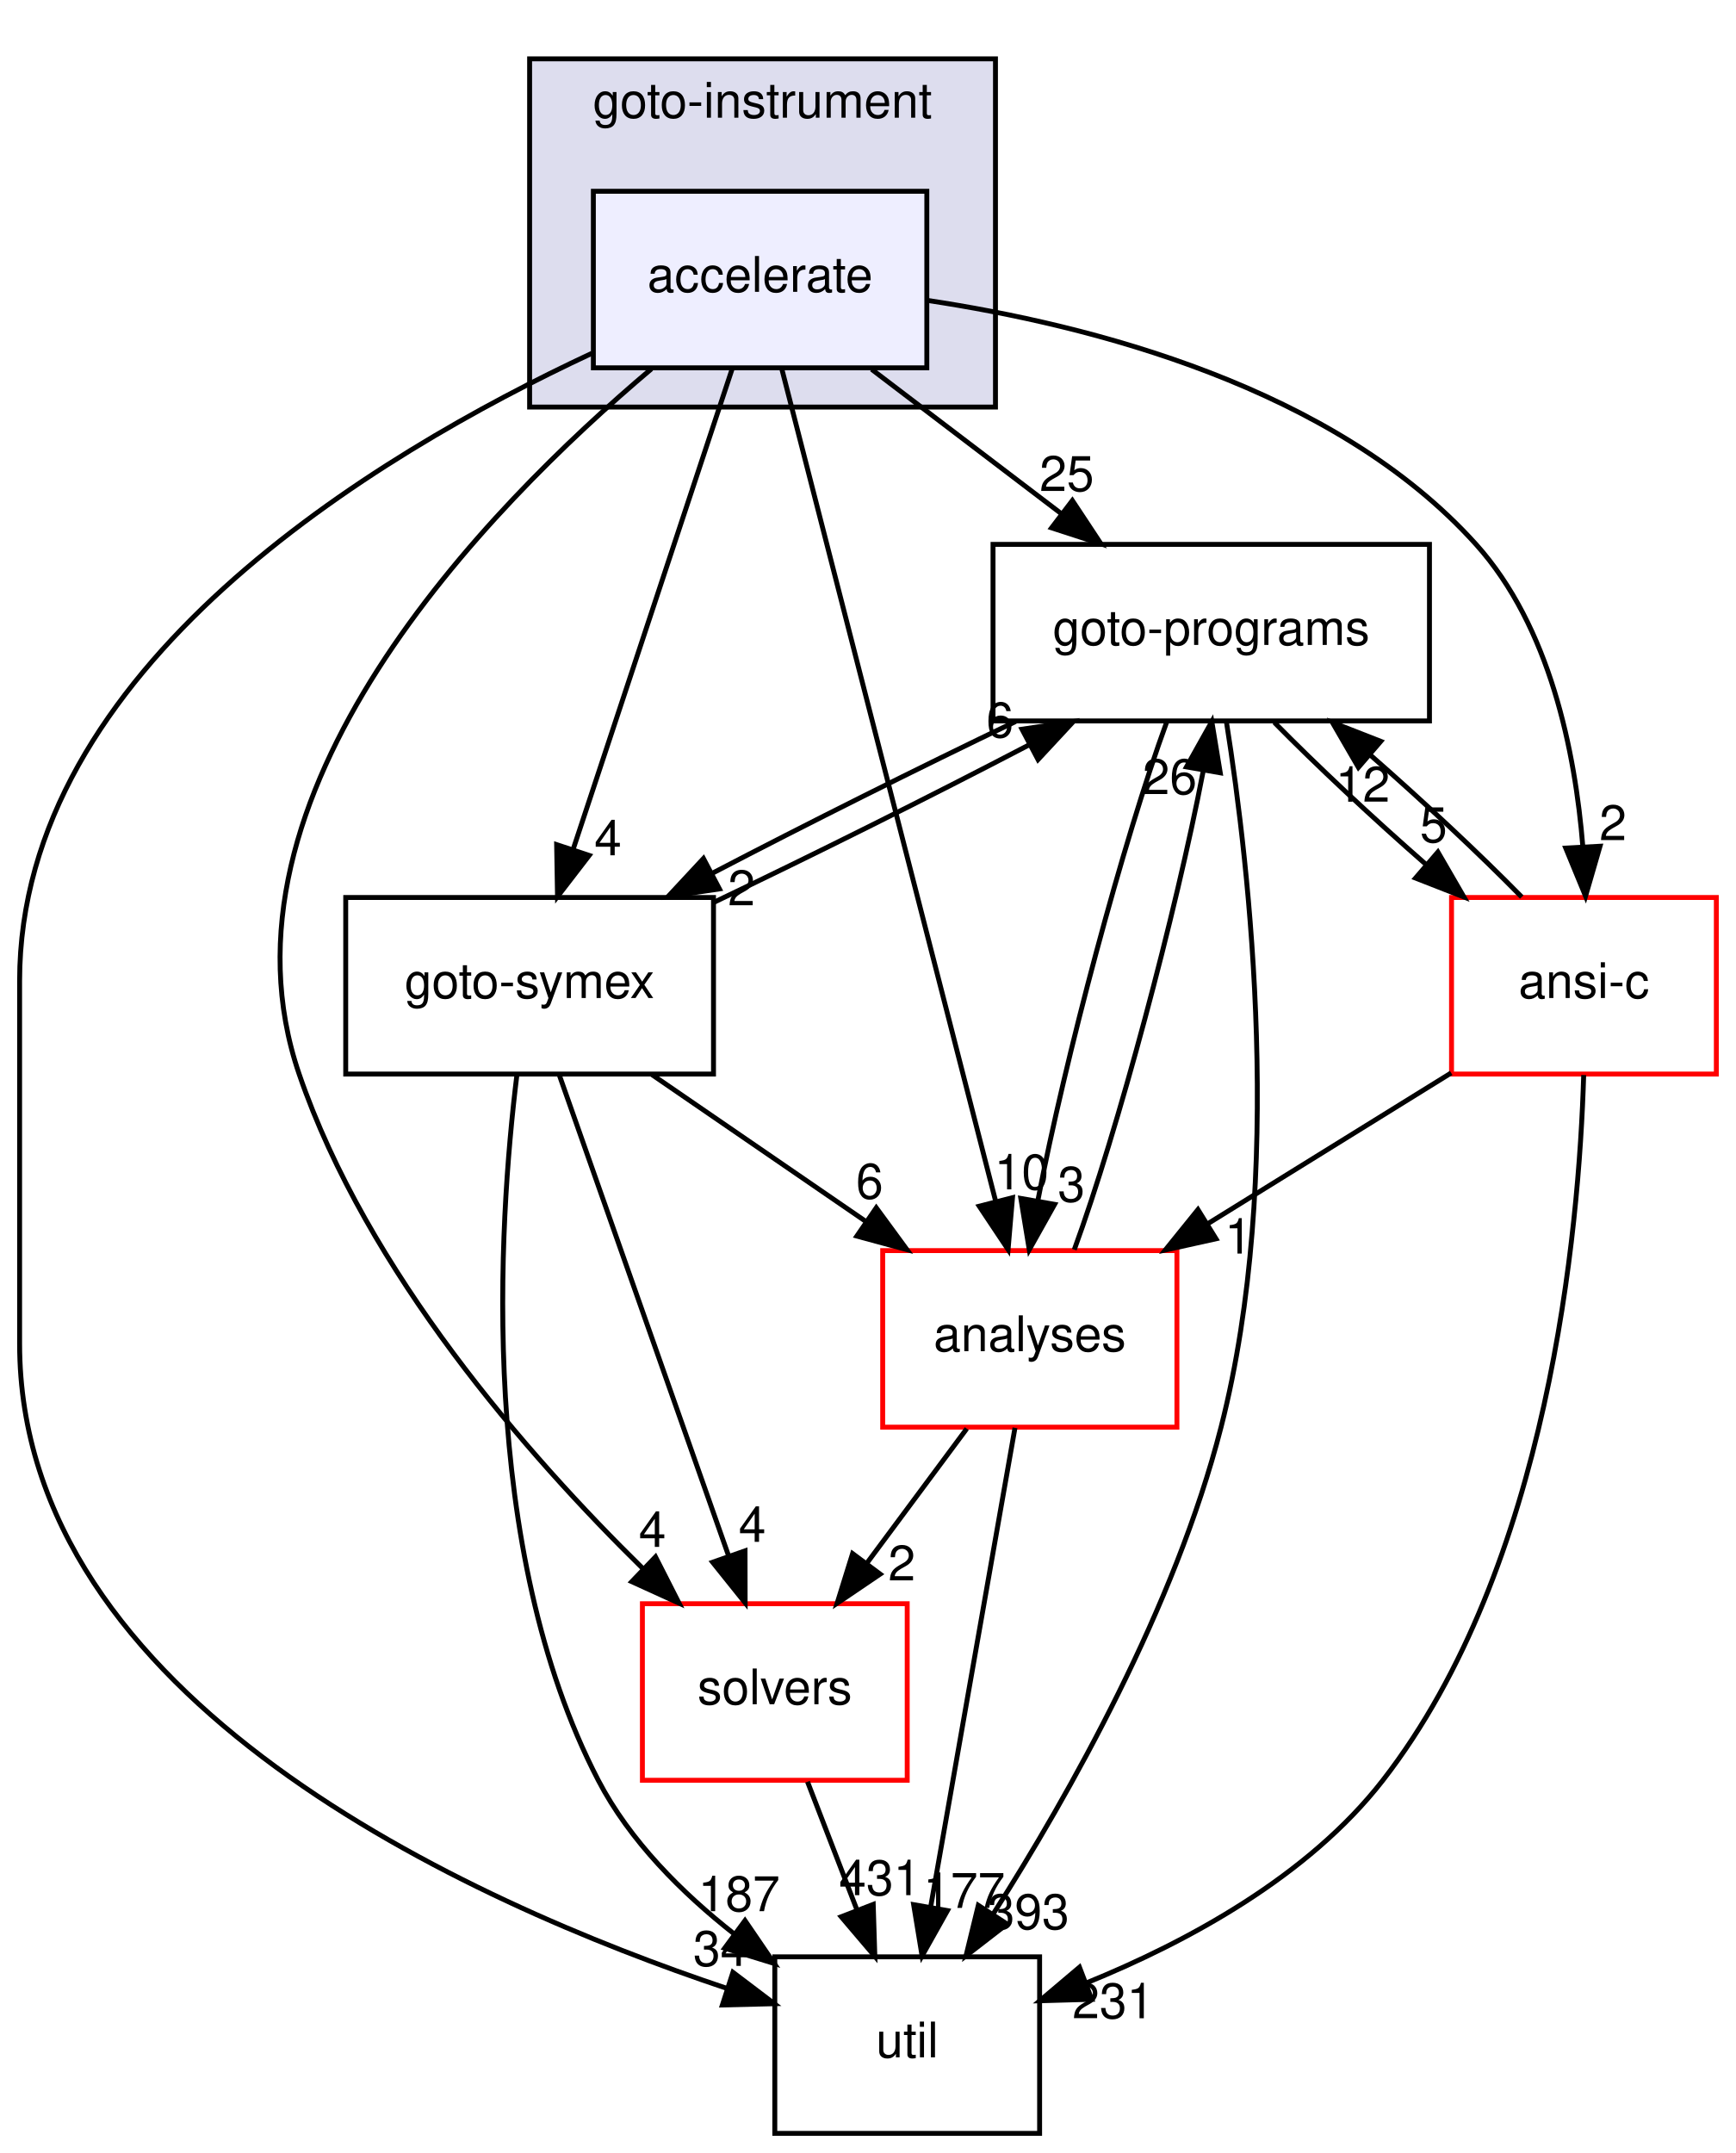
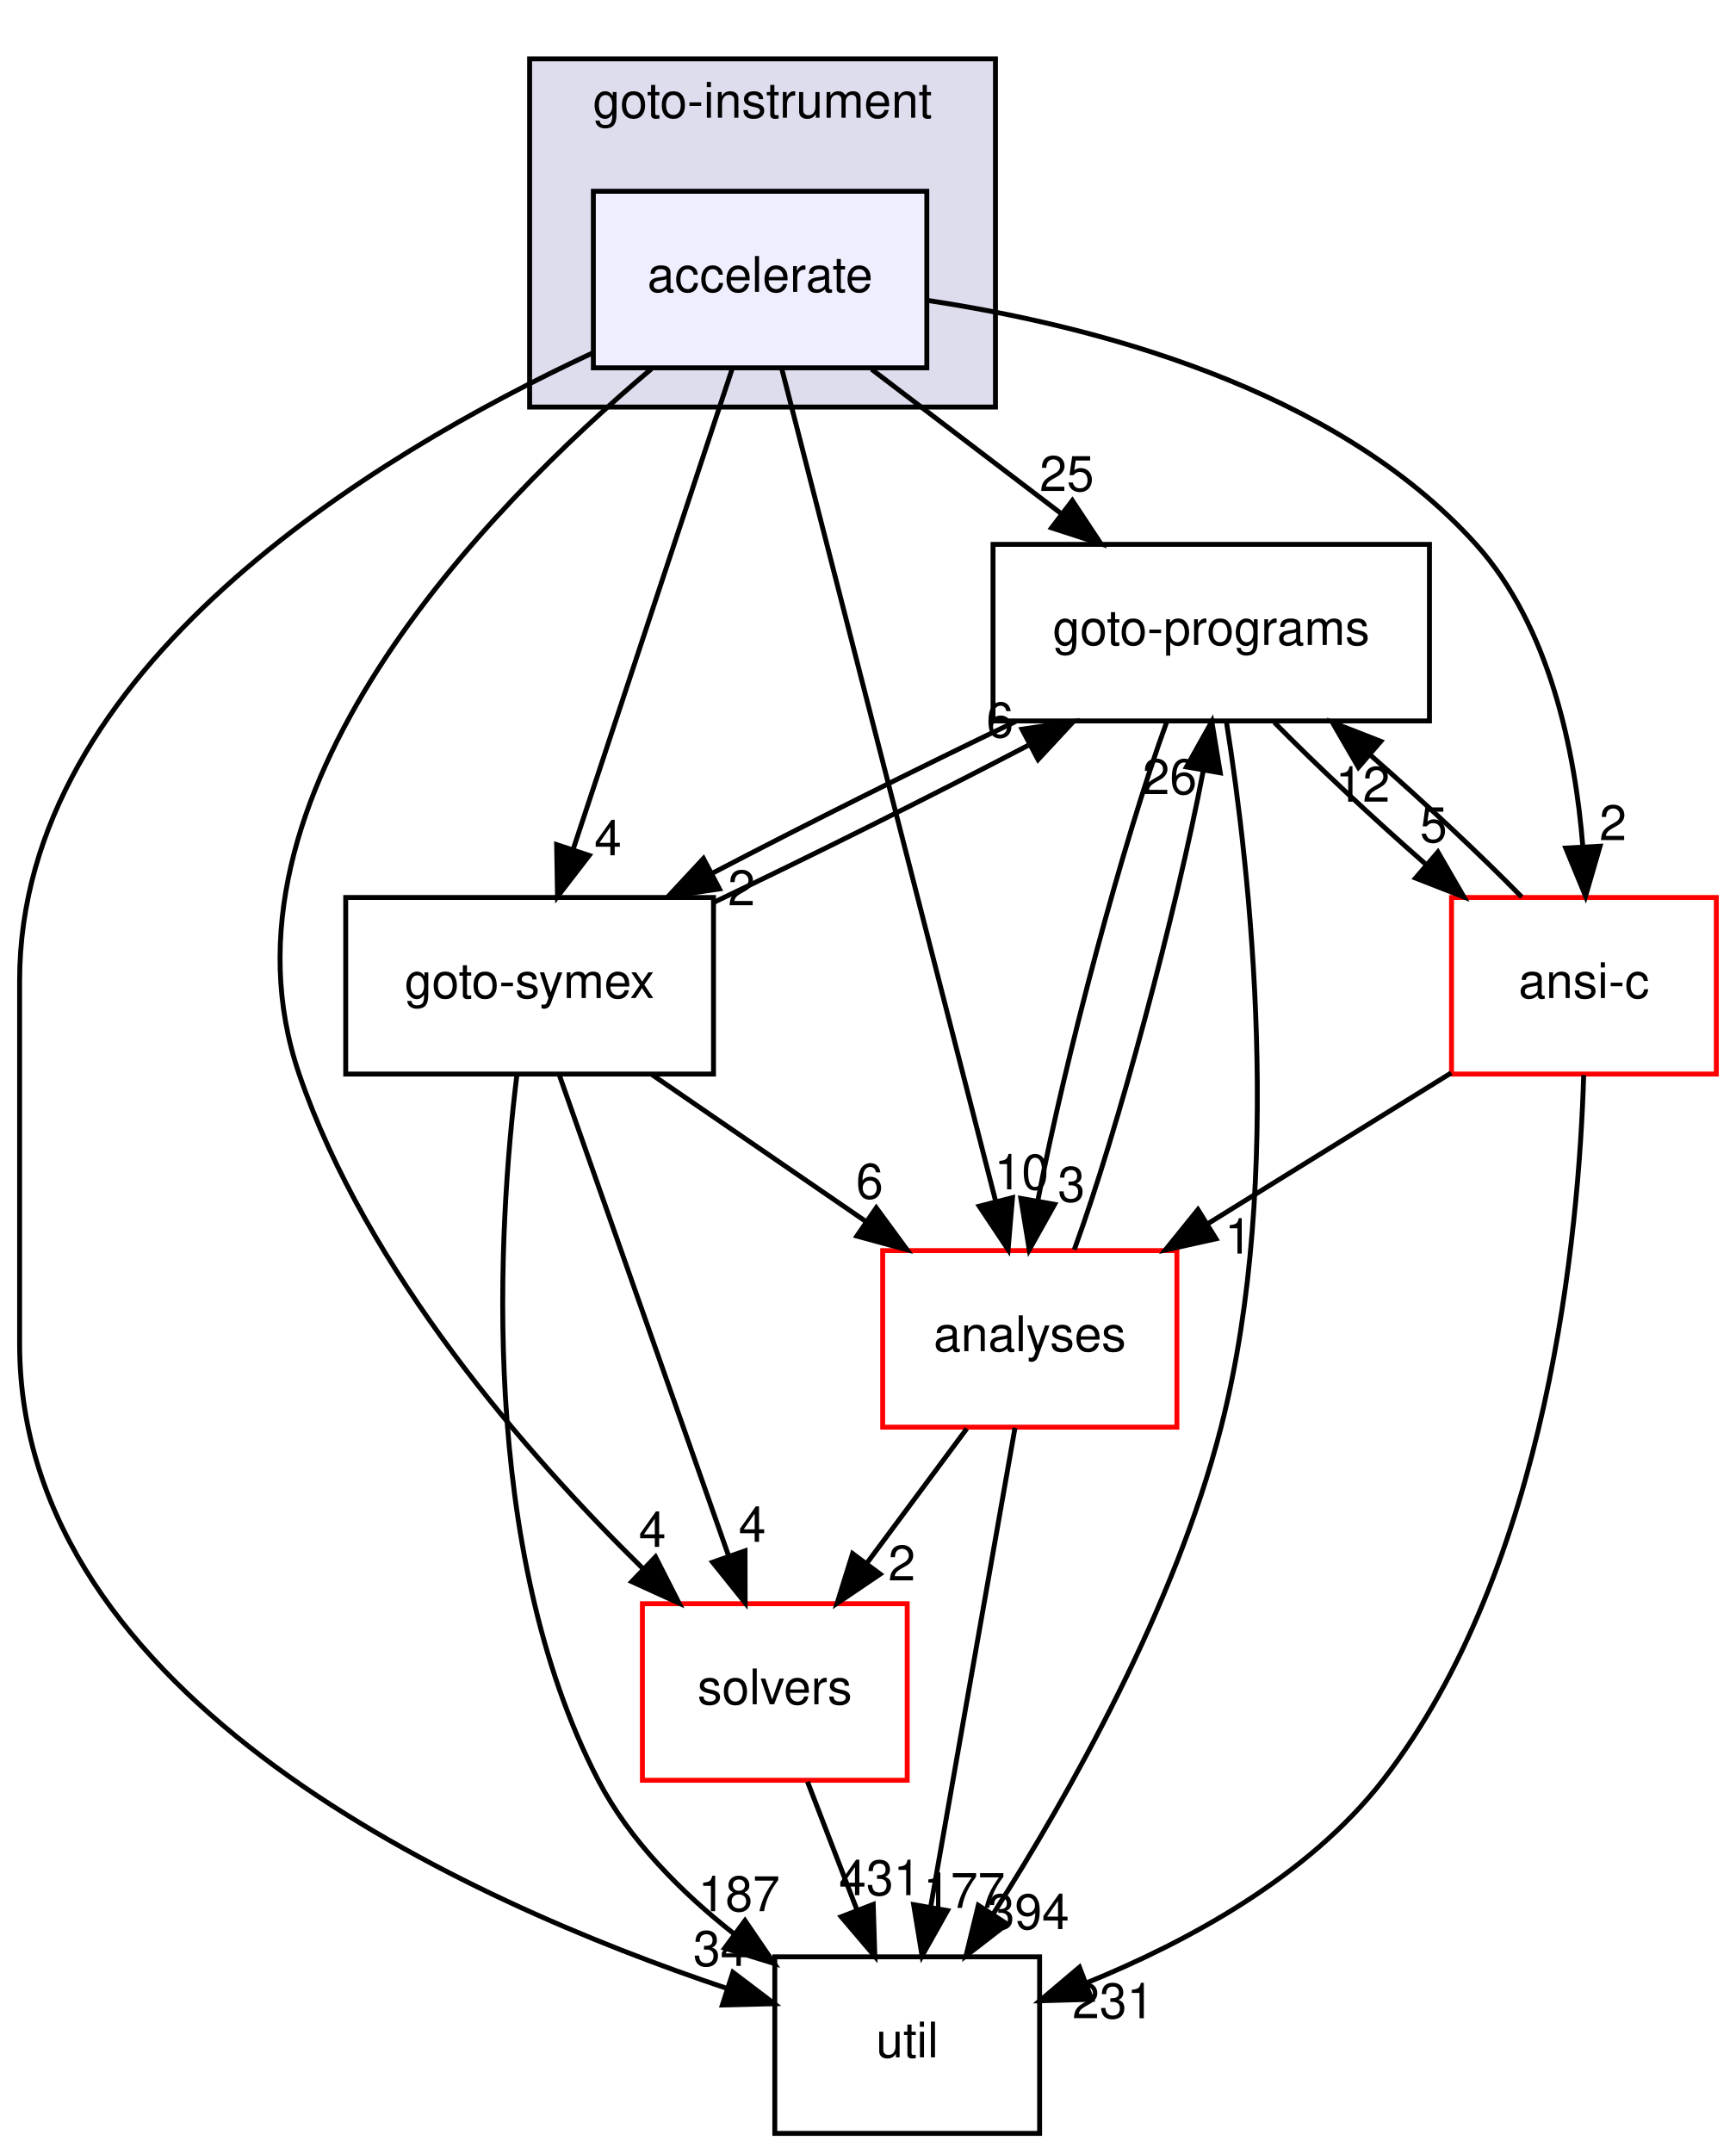
<svg xmlns="http://www.w3.org/2000/svg" xmlns:xlink="http://www.w3.org/1999/xlink" width="354pt" height="439pt" viewBox="0.00 0.00 354.00 439.00">
  <g id="graph0" class="graph" transform="scale(1 1) rotate(0) translate(4 435)">
    <g id="clust1" class="cluster">
      <g id="a_clust1">
        <a xlink:href="dir_4cd183c173ff5cfcfce420f655b591bf.html" target="_top" xlink:title="goto-instrument">
          <polygon fill="#ddddee" stroke="black" points="104,-352 104,-423 199,-423 199,-352 104,-352" />
          <text text-anchor="middle" x="151.5" y="-411" font-family="Helvetica,sans-Serif" font-size="10.00">goto-instrument</text>
        </a>
      </g>
    </g>
    <g id="node1" class="node">
      <g id="a_node1">
        <a xlink:href="dir_6299ea566f0780fdfe4a304b3be6fd1f.html" target="_top" xlink:title="accelerate">
          <polygon fill="#eeeeff" stroke="black" points="185,-396 117,-396 117,-360 185,-360 185,-396" />
          <text text-anchor="middle" x="151" y="-375.5" font-family="Helvetica,sans-Serif" font-size="10.00">accelerate</text>
        </a>
      </g>
    </g>
    <g id="node2" class="node">
      <g id="a_node2">
        <a xlink:href="dir_19373f467389307dc54ab8a6e9e19559.html" target="_top" xlink:title="solvers">
          <polygon fill="none" stroke="red" points="181,-108 127,-108 127,-72 181,-72 181,-108" />
          <text text-anchor="middle" x="154" y="-87.5" font-family="Helvetica,sans-Serif" font-size="10.00">solvers</text>
        </a>
      </g>
    </g>
    <g id="edge16" class="edge">
      <path fill="none" stroke="black" d="M128.84,-359.79C95.33,-331.5 37.6,-272.65 57,-216 70.81,-175.67 103.53,-138.29 127.15,-115.12" />
      <polygon fill="black" stroke="black" points="129.67,-117.55 134.47,-108.11 124.83,-112.5 129.67,-117.55" />
      <g id="a_edge16-headlabel">
        <a xlink:href="dir_000044_000034.html" target="_top" xlink:title="4">
          <text text-anchor="middle" x="129.04" y="-119.59" font-family="Helvetica,sans-Serif" font-size="10.00">4</text>
        </a>
      </g>
    </g>
    <g id="node3" class="node">
      <g id="a_node3">
        <a xlink:href="dir_807c5b2c83e0c14a10083f60cf67ca05.html" target="_top" xlink:title="goto-programs">
          <polygon fill="none" stroke="black" points="287.5,-324 198.5,-324 198.5,-288 287.5,-288 287.5,-324" />
          <text text-anchor="middle" x="243" y="-303.5" font-family="Helvetica,sans-Serif" font-size="10.00">goto-programs</text>
        </a>
      </g>
    </g>
    <g id="edge17" class="edge">
      <path fill="none" stroke="black" d="M173.74,-359.7C185.44,-350.8 199.86,-339.82 212.51,-330.2" />
      <polygon fill="black" stroke="black" points="214.68,-332.94 220.52,-324.1 210.44,-327.37 214.68,-332.94" />
      <g id="a_edge17-headlabel">
        <a xlink:href="dir_000044_000025.html" target="_top" xlink:title="25">
          <text text-anchor="middle" x="213.54" y="-334.88" font-family="Helvetica,sans-Serif" font-size="10.00">25</text>
        </a>
      </g>
    </g>
    <g id="node4" class="node">
      <g id="a_node4">
        <a xlink:href="dir_99e24f80c4828e49b24e2d05c93d325b.html" target="_top" xlink:title="goto-symex">
          <polygon fill="none" stroke="black" points="141.5,-252 66.5,-252 66.5,-216 141.5,-216 141.5,-252" />
          <text text-anchor="middle" x="104" y="-231.5" font-family="Helvetica,sans-Serif" font-size="10.00">goto-symex</text>
        </a>
      </g>
    </g>
    <g id="edge18" class="edge">
      <path fill="none" stroke="black" d="M145.33,-359.87C137.29,-335.56 122.48,-290.82 112.94,-262.01" />
      <polygon fill="black" stroke="black" points="116.15,-260.58 109.69,-252.19 109.51,-262.78 116.15,-260.58" />
      <g id="a_edge18-headlabel">
        <a xlink:href="dir_000044_000026.html" target="_top" xlink:title="4">
          <text text-anchor="middle" x="119.98" y="-260.6" font-family="Helvetica,sans-Serif" font-size="10.00">4</text>
        </a>
      </g>
    </g>
    <g id="node5" class="node">
      <g id="a_node5">
        <a xlink:href="dir_b7878ad5ecbf2506f4125b9d34c97e45.html" target="_top" xlink:title="util">
          <polygon fill="none" stroke="black" points="208,-36 154,-36 154,0 208,0 208,-36" />
          <text text-anchor="middle" x="181" y="-15.5" font-family="Helvetica,sans-Serif" font-size="10.00">util</text>
        </a>
      </g>
    </g>
    <g id="edge19" class="edge">
      <path fill="none" stroke="black" d="M116.74,-362.98C72.18,-342.19 0,-298.7 0,-235 0,-235 0,-235 0,-161 0,-88.4 91.27,-47.3 144.18,-29.58" />
      <polygon fill="black" stroke="black" points="145.46,-32.84 153.9,-26.44 143.31,-26.18 145.46,-32.84" />
      <g id="a_edge19-headlabel">
        <a xlink:href="dir_000044_000035.html" target="_top" xlink:title="34">
          <text text-anchor="middle" x="142.91" y="-34.15" font-family="Helvetica,sans-Serif" font-size="10.00">34</text>
        </a>
      </g>
    </g>
    <g id="node6" class="node">
      <g id="a_node6">
        <a xlink:href="dir_ba7b98ca4ba342c6303fef7df3e3d6c7.html" target="_top" xlink:title="analyses">
          <polygon fill="none" stroke="red" points="236,-180 176,-180 176,-144 236,-144 236,-180" />
          <text text-anchor="middle" x="206" y="-159.5" font-family="Helvetica,sans-Serif" font-size="10.00">analyses</text>
        </a>
      </g>
    </g>
    <g id="edge20" class="edge">
      <path fill="none" stroke="black" d="M155.41,-359.85C164.94,-322.75 187.54,-234.81 199.03,-190.1" />
      <polygon fill="black" stroke="black" points="202.47,-190.79 201.57,-180.23 195.69,-189.05 202.47,-190.79" />
      <g id="a_edge20-headlabel">
        <a xlink:href="dir_000044_000011.html" target="_top" xlink:title="10">
          <text text-anchor="middle" x="204.33" y="-192.48" font-family="Helvetica,sans-Serif" font-size="10.00">10</text>
        </a>
      </g>
    </g>
    <g id="node7" class="node">
      <g id="a_node7">
        <a xlink:href="dir_f88182c44268ef6b082d02d66ccc5f99.html" target="_top" xlink:title="ansi-c">
          <polygon fill="none" stroke="red" points="346,-252 292,-252 292,-216 346,-216 346,-252" />
          <text text-anchor="middle" x="319" y="-231.5" font-family="Helvetica,sans-Serif" font-size="10.00">ansi-c</text>
        </a>
      </g>
    </g>
    <g id="edge21" class="edge">
      <path fill="none" stroke="black" d="M185.02,-373.76C218.33,-368.76 268.15,-356.08 297,-324 312.09,-307.22 317.21,-281.74 318.78,-262.33" />
      <polygon fill="black" stroke="black" points="322.28,-262.45 319.33,-252.27 315.29,-262.07 322.28,-262.45" />
      <g id="a_edge21-headlabel">
        <a xlink:href="dir_000044_000012.html" target="_top" xlink:title="2">
          <text text-anchor="middle" x="324.92" y="-263.69" font-family="Helvetica,sans-Serif" font-size="10.00">2</text>
        </a>
      </g>
    </g>
    <g id="edge1" class="edge">
      <path fill="none" stroke="black" d="M160.67,-71.7C163.71,-63.81 167.38,-54.3 170.76,-45.55" />
      <polygon fill="black" stroke="black" points="174.07,-46.69 174.4,-36.1 167.54,-44.17 174.07,-46.69" />
      <g id="a_edge1-headlabel">
        <a xlink:href="dir_000034_000035.html" target="_top" xlink:title="431">
          <text text-anchor="middle" x="175.42" y="-48.57" font-family="Helvetica,sans-Serif" font-size="10.00">431</text>
        </a>
      </g>
    </g>
    <g id="edge2" class="edge">
      <path fill="none" stroke="black" d="M203.1,-287.88C183.61,-278.55 160.37,-266.92 141.25,-256.94" />
      <polygon fill="black" stroke="black" points="142.71,-253.75 132.23,-252.19 139.45,-259.95 142.71,-253.75" />
      <g id="a_edge2-headlabel">
        <a xlink:href="dir_000025_000026.html" target="_top" xlink:title="2">
          <text text-anchor="middle" x="147.21" y="-250.41" font-family="Helvetica,sans-Serif" font-size="10.00">2</text>
        </a>
      </g>
    </g>
    <g id="edge3" class="edge">
      <path fill="none" stroke="black" d="M246.11,-287.73C250.84,-257.88 258.03,-194.91 245,-144 235.62,-107.35 214.1,-69.2 198.6,-44.84" />
      <polygon fill="black" stroke="black" points="201.37,-42.69 192.99,-36.21 195.5,-46.5 201.37,-42.69" />
      <g id="a_edge3-headlabel">
-         <a xlink:href="dir_000025_000035.html" target="_top" xlink:title="393">
-           <text text-anchor="middle" x="205.71" y="-41.65" font-family="Helvetica,sans-Serif" font-size="10.00">393</text>
+         <a xlink:href="dir_000025_000035.html" target="_top" xlink:title="394">
+           <text text-anchor="middle" x="205.71" y="-41.65" font-family="Helvetica,sans-Serif" font-size="10.00">394</text>
        </a>
      </g>
    </g>
    <g id="edge4" class="edge">
      <path fill="none" stroke="black" d="M233.95,-287.87C225.09,-263.67 213.21,-219.21 207.68,-190.39" />
      <polygon fill="black" stroke="black" points="211.06,-189.43 205.89,-180.19 204.17,-190.64 211.06,-189.43" />
      <g id="a_edge4-headlabel">
        <a xlink:href="dir_000025_000011.html" target="_top" xlink:title="3">
          <text text-anchor="middle" x="214.48" y="-189.98" font-family="Helvetica,sans-Serif" font-size="10.00">3</text>
        </a>
      </g>
    </g>
    <g id="edge5" class="edge">
      <path fill="none" stroke="black" d="M255.87,-287.7C264.45,-278.97 275.92,-268.24 286.78,-258.75" />
      <polygon fill="black" stroke="black" points="289.22,-261.27 294.53,-252.1 284.66,-255.96 289.22,-261.27" />
      <g id="a_edge5-headlabel">
        <a xlink:href="dir_000025_000012.html" target="_top" xlink:title="5">
          <text text-anchor="middle" x="288.34" y="-263.27" font-family="Helvetica,sans-Serif" font-size="10.00">5</text>
        </a>
      </g>
    </g>
    <g id="edge9" class="edge">
      <path fill="none" stroke="black" d="M110.03,-215.87C118.63,-191.46 134.48,-146.43 144.62,-117.64" />
      <polygon fill="black" stroke="black" points="147.93,-118.78 147.95,-108.19 141.32,-116.46 147.93,-118.78" />
      <g id="a_edge9-headlabel">
        <a xlink:href="dir_000026_000034.html" target="_top" xlink:title="4">
          <text text-anchor="middle" x="149.41" y="-120.62" font-family="Helvetica,sans-Serif" font-size="10.00">4</text>
        </a>
      </g>
    </g>
    <g id="edge10" class="edge">
      <path fill="none" stroke="black" d="M141.52,-250.99C161.49,-260.5 185.89,-272.69 205.8,-283.09" />
      <polygon fill="black" stroke="black" points="204.41,-286.31 214.89,-287.88 207.68,-280.12 204.41,-286.31" />
      <g id="a_edge10-headlabel">
        <a xlink:href="dir_000026_000025.html" target="_top" xlink:title="6">
          <text text-anchor="middle" x="199.91" y="-284.65" font-family="Helvetica,sans-Serif" font-size="10.00">6</text>
        </a>
      </g>
    </g>
    <g id="edge11" class="edge">
      <path fill="none" stroke="black" d="M101.41,-215.85C97.62,-185.08 93.43,-119.31 118,-72 124.41,-59.67 135.03,-49.06 145.75,-40.64" />
      <polygon fill="black" stroke="black" points="147.92,-43.39 153.89,-34.64 143.77,-37.76 147.92,-43.39" />
      <g id="a_edge11-headlabel">
        <a xlink:href="dir_000026_000035.html" target="_top" xlink:title="187">
          <text text-anchor="middle" x="146.71" y="-45.31" font-family="Helvetica,sans-Serif" font-size="10.00">187</text>
        </a>
      </g>
    </g>
    <g id="edge12" class="edge">
      <path fill="none" stroke="black" d="M128.95,-215.88C142.04,-206.89 158.26,-195.76 172.44,-186.03" />
      <polygon fill="black" stroke="black" points="174.69,-188.73 180.95,-180.19 170.73,-182.96 174.69,-188.73" />
      <g id="a_edge12-headlabel">
        <a xlink:href="dir_000026_000011.html" target="_top" xlink:title="6">
          <text text-anchor="middle" x="173.33" y="-190.61" font-family="Helvetica,sans-Serif" font-size="10.00">6</text>
        </a>
      </g>
    </g>
    <g id="edge13" class="edge">
      <path fill="none" stroke="black" d="M193.15,-143.7C186.97,-135.39 179.46,-125.28 172.68,-116.14" />
      <polygon fill="black" stroke="black" points="175.48,-114.04 166.71,-108.1 169.86,-118.22 175.48,-114.04" />
      <g id="a_edge13-headlabel">
        <a xlink:href="dir_000011_000034.html" target="_top" xlink:title="2">
          <text text-anchor="middle" x="179.9" y="-112.74" font-family="Helvetica,sans-Serif" font-size="10.00">2</text>
        </a>
      </g>
    </g>
    <g id="edge14" class="edge">
      <path fill="none" stroke="black" d="M215.07,-180.19C223.94,-204.42 235.81,-248.89 241.34,-277.68" />
      <polygon fill="black" stroke="black" points="237.95,-278.63 243.12,-287.87 244.84,-277.42 237.95,-278.63" />
      <g id="a_edge14-headlabel">
        <a xlink:href="dir_000011_000025.html" target="_top" xlink:title="26">
          <text text-anchor="middle" x="234.53" y="-273.08" font-family="Helvetica,sans-Serif" font-size="10.00">26</text>
        </a>
      </g>
    </g>
    <g id="edge15" class="edge">
      <path fill="none" stroke="black" d="M202.98,-143.87C198.72,-119.67 190.9,-75.21 185.82,-46.39" />
      <polygon fill="black" stroke="black" points="189.21,-45.43 184.03,-36.19 182.31,-46.64 189.21,-45.43" />
      <g id="a_edge15-headlabel">
        <a xlink:href="dir_000011_000035.html" target="_top" xlink:title="177">
          <text text-anchor="middle" x="192.63" y="-45.98" font-family="Helvetica,sans-Serif" font-size="10.00">177</text>
        </a>
      </g>
    </g>
    <g id="edge6" class="edge">
      <path fill="none" stroke="black" d="M306.32,-252.1C297.79,-260.8 286.33,-271.52 275.46,-281.03" />
      <polygon fill="black" stroke="black" points="273.01,-278.53 267.7,-287.7 277.57,-283.84 273.01,-278.53" />
      <g id="a_edge6-headlabel">
        <a xlink:href="dir_000012_000025.html" target="_top" xlink:title="12">
          <text text-anchor="middle" x="273.89" y="-271.53" font-family="Helvetica,sans-Serif" font-size="10.00">12</text>
        </a>
      </g>
    </g>
    <g id="edge7" class="edge">
      <path fill="none" stroke="black" d="M318.95,-215.8C318.01,-184.08 311.87,-115.63 278,-72 262.76,-52.37 238.12,-39.04 217.49,-30.66" />
      <polygon fill="black" stroke="black" points="218.63,-27.34 208.04,-27.04 216.13,-33.88 218.63,-27.34" />
      <g id="a_edge7-headlabel">
        <a xlink:href="dir_000012_000035.html" target="_top" xlink:title="231">
          <text text-anchor="middle" x="223" y="-23.48" font-family="Helvetica,sans-Serif" font-size="10.00">231</text>
        </a>
      </g>
    </g>
    <g id="edge8" class="edge">
      <path fill="none" stroke="black" d="M291.93,-216.23C277.06,-207.02 258.41,-195.47 242.29,-185.48" />
      <polygon fill="black" stroke="black" points="243.97,-182.41 233.63,-180.12 240.29,-188.36 243.97,-182.41" />
      <g id="a_edge8-headlabel">
        <a xlink:href="dir_000012_000011.html" target="_top" xlink:title="1">
          <text text-anchor="middle" x="248.53" y="-179.39" font-family="Helvetica,sans-Serif" font-size="10.00">1</text>
        </a>
      </g>
    </g>
  </g>
</svg>
